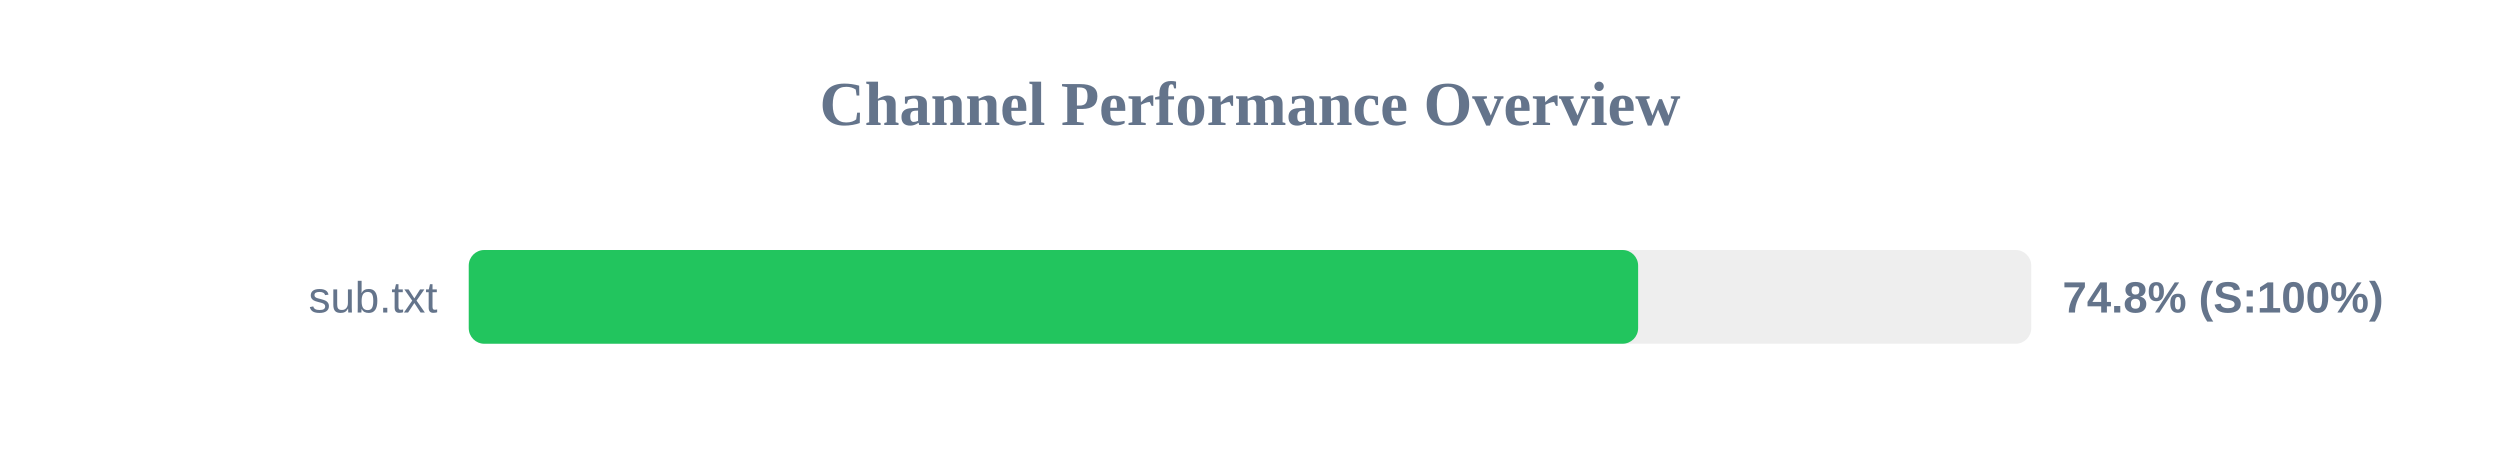
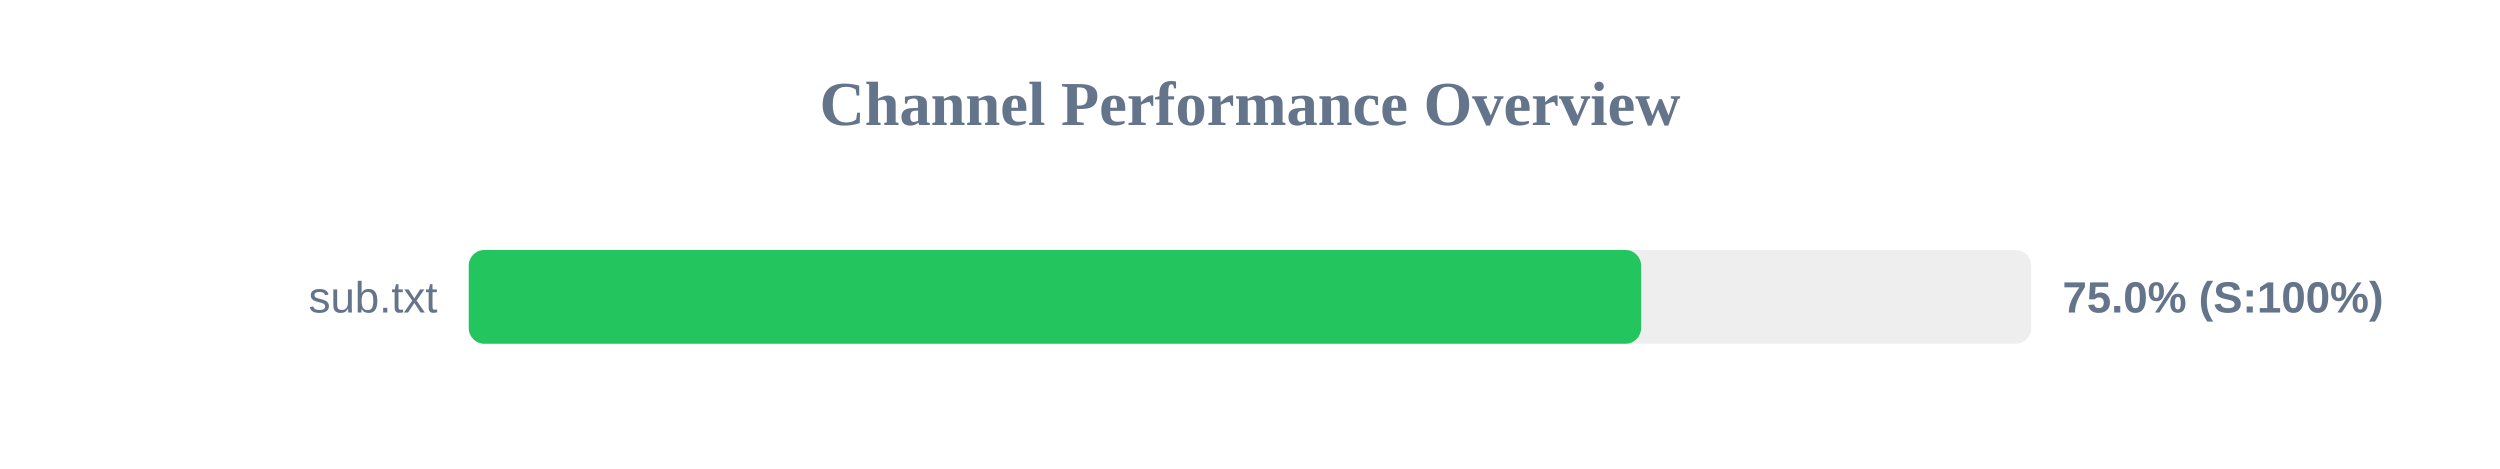
<svg xmlns="http://www.w3.org/2000/svg" width="800" height="150" version="1.1">
  <style>
        .row { font: 14px Arial; fill: #64748b; }
        .score { font: bold 14px Arial; fill: #64748b; }
    </style>
  <text x="400" y="40" text-anchor="middle" font-size="20px" font-weight="bold" fill="#64748b">Channel Performance Overview</text>
  <rect x="150" y="80" width="500" height="30" fill="#eee" rx="5" />
-   <rect x="150" y="80" width="374.2" height="30" fill="#22c55e" rx="5" />
+   <rect x="150" y="80" width="375.15" height="30" fill="#22c55e" rx="5" />
  <text x="140" y="100" text-anchor="end" class="row">sub.txt</text>
-   <text x="660" y="100" text-anchor="start" class="score">74.8% (S:100%)</text>
+   <text x="660" y="100" text-anchor="start" class="score">75.0% (S:100%)</text>
</svg>
